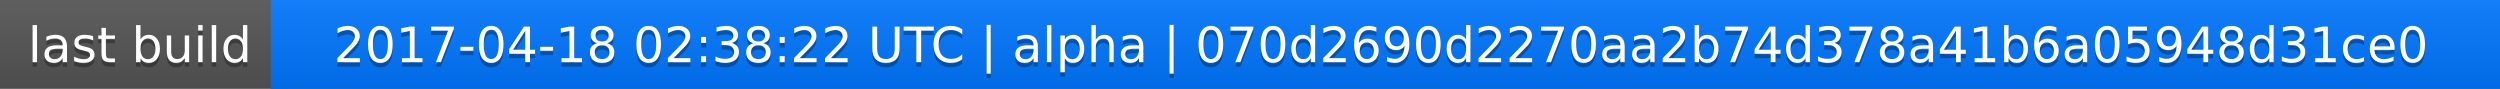
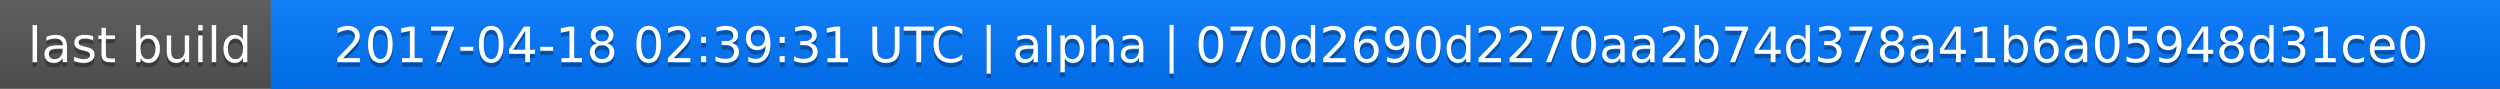
<svg xmlns="http://www.w3.org/2000/svg" width="563" height="20">
  <linearGradient id="a" x2="0" y2="100%">
    <stop offset="0" stop-color="#bbb" stop-opacity=".1" />
    <stop offset="1" stop-opacity=".1" />
  </linearGradient>
  <rect rx="0" width="563" height="20" fill="#555" />
  <rect rx="0" x="61" width="502" height="20" fill="#07f" />
  <path fill="#07f" d="M61 0h4v20h-4z" />
  <rect rx="0" width="563" height="20" fill="url(#a)" />
  <g fill="#fff" text-anchor="middle" font-family="DejaVu Sans,Verdana,Geneva,sans-serif" font-size="11">
    <text x="31.5" y="15" fill="#010101" fill-opacity=".3">last build</text>
    <text x="31.5" y="14">last build</text>
-     <text x="311" y="15" fill="#010101" fill-opacity=".3">2017-04-18 02:38:22 UTC | alpha | 070d2690d2270aa2b74d378a41b6a05948d31ce0</text>
-     <text x="311" y="14">2017-04-18 02:38:22 UTC | alpha | 070d2690d2270aa2b74d378a41b6a05948d31ce0</text>
+     <text x="311" y="15" fill="#010101" fill-opacity=".3">2017-04-18 02:39:31 UTC | alpha | 070d2690d2270aa2b74d378a41b6a05948d31ce0</text>
+     <text x="311" y="14">2017-04-18 02:39:31 UTC | alpha | 070d2690d2270aa2b74d378a41b6a05948d31ce0</text>
  </g>
</svg>
